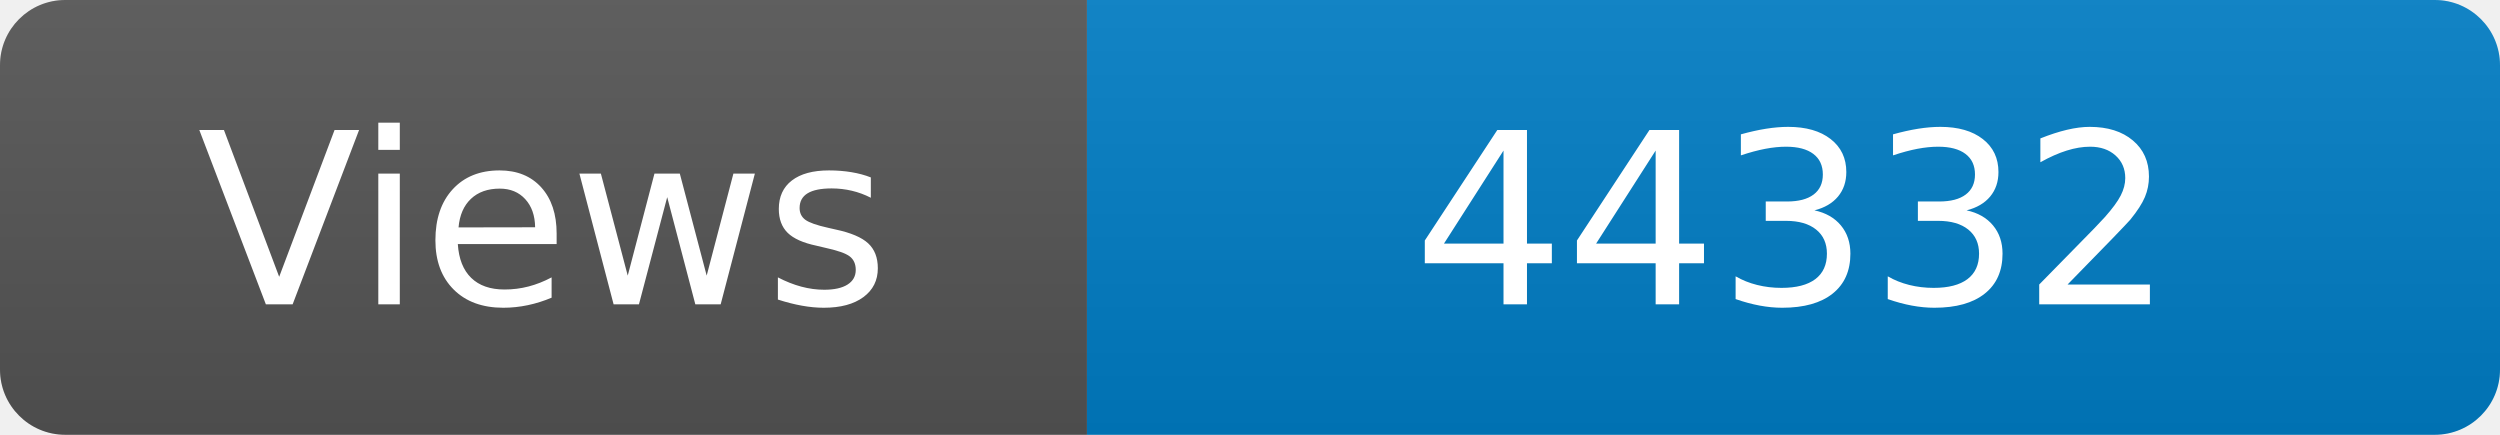
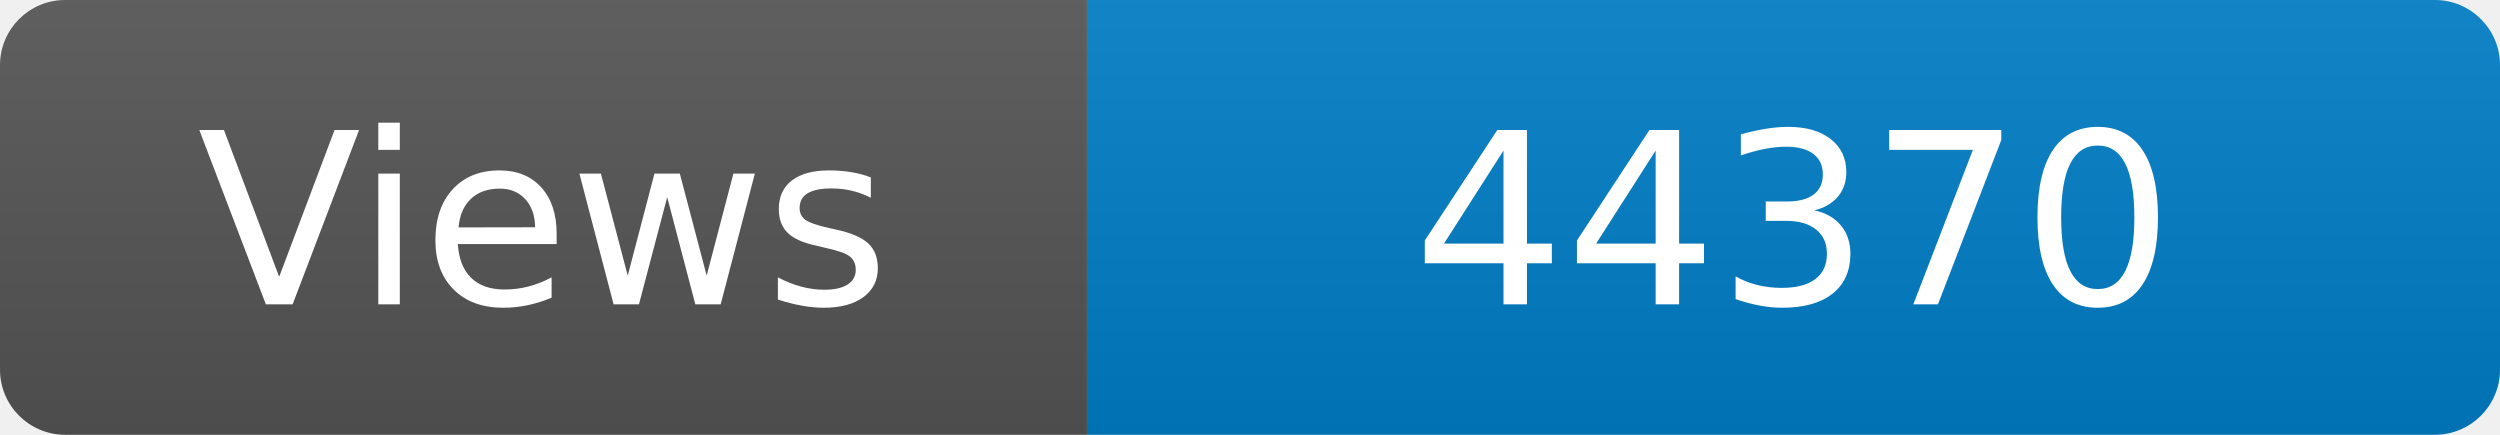
<svg xmlns="http://www.w3.org/2000/svg" width="115" height="20" role="img" aria-label="Maintained?: yes">
  <linearGradient id="s" x2="0" y2="100%">
    <stop offset="0" stop-color="#bbb" stop-opacity=".1" />
    <stop offset="1" stop-opacity=".1" />
  </linearGradient>
  <clipPath id="r">
    <rect width="115" height="20" rx="3" fill="#fff" />
  </clipPath>
  <g clip-path="url(#r)">
    <rect width="50" height="20" fill="#555" />
    <rect x="50" width="160" height="20" fill="#007ec6" />
    <rect width="115" height="20" fill="url(#s)" />
  </g>
  <g fill="#fff" text-anchor="middle" font-family="Verdana,Geneva,DejaVu Sans,sans-serif" font-size="110">
    <text x="250" y="140" transform="scale(.1)" fill="#fff">Views</text>
-     <text x="825" y="140" transform="scale(.1)" fill="#fff">44332</text>
+     <text x="825" y="140" transform="scale(.1)" fill="#fff">44370</text>
  </g>
</svg>
